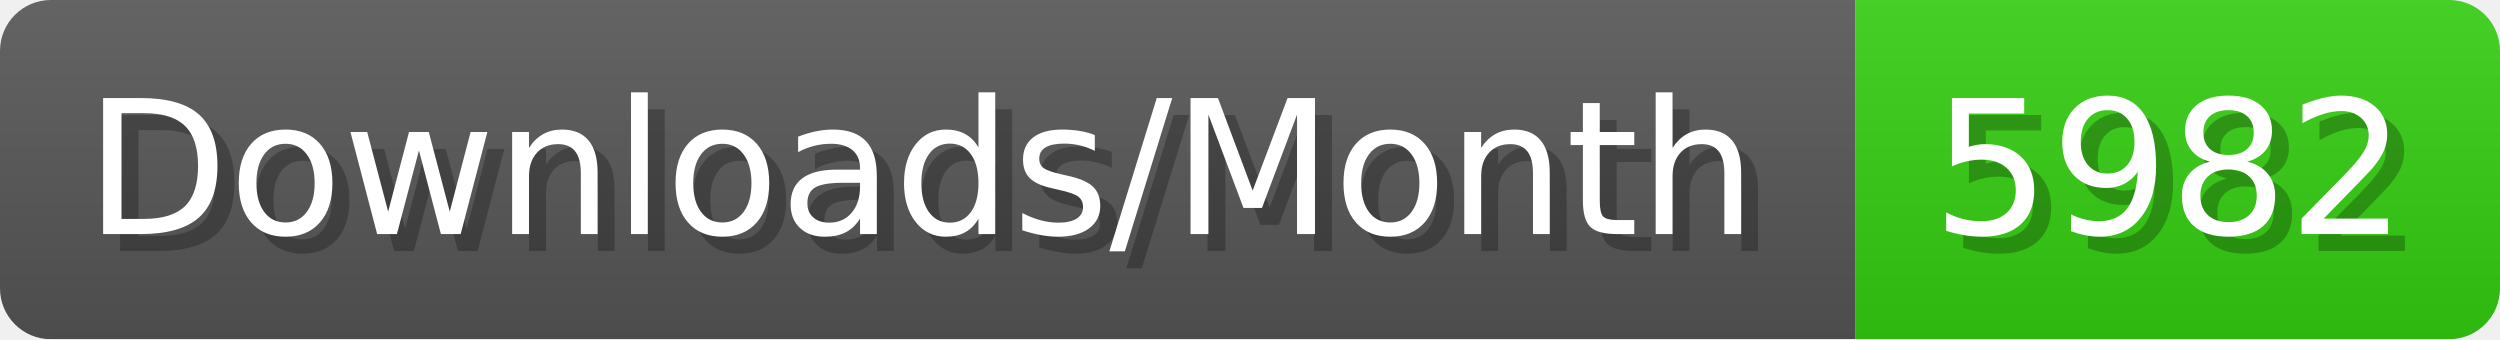
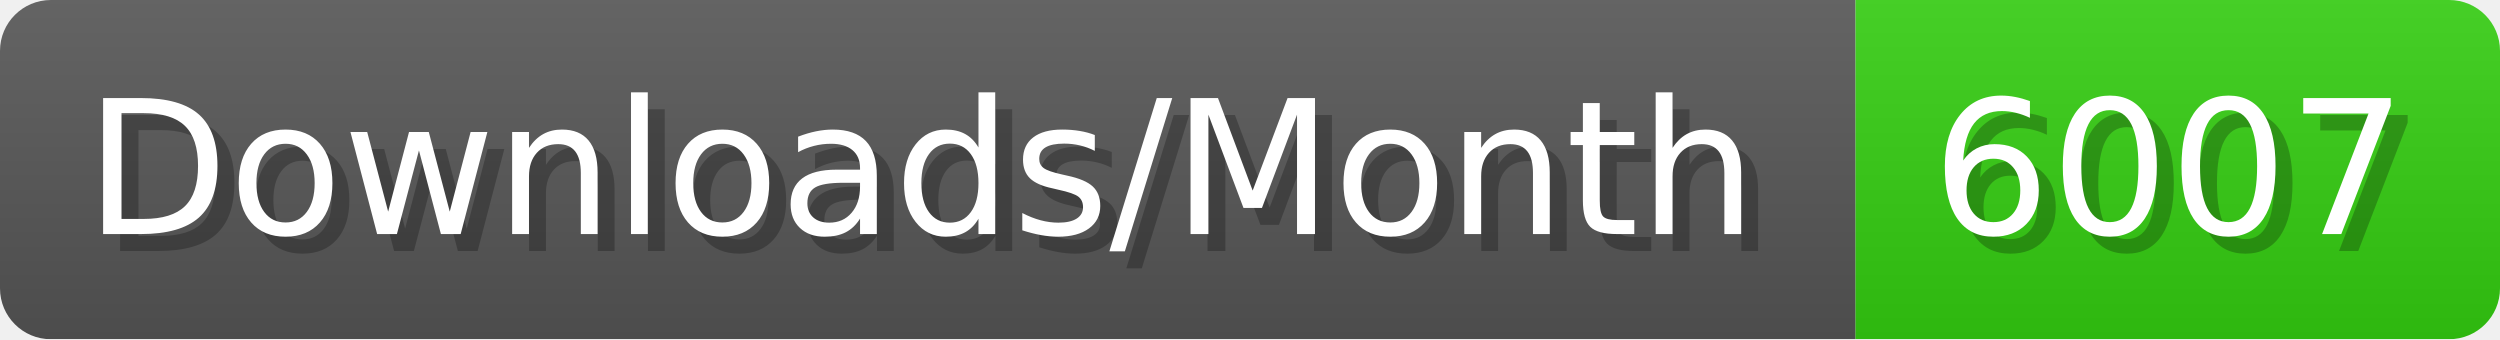
- <svg xmlns="http://www.w3.org/2000/svg" width="147.4" height="20" viewBox="0 0 1474 200" role="img" aria-label="Downloads/Month: 5982">
+ <svg xmlns="http://www.w3.org/2000/svg" width="147.4" height="20" viewBox="0 0 1474 200" role="img" aria-label="Downloads/Month: 6007">
  <linearGradient id="YlXUI" x2="0" y2="100%">
    <stop offset="0" stop-opacity=".1" stop-color="#EEE" />
    <stop offset="1" stop-opacity=".1" />
  </linearGradient>
  <mask id="JHhop">
    <rect width="1474" height="200" rx="30" fill="#FFF" />
  </mask>
  <g mask="url(#JHhop)">
    <rect width="1094" height="200" fill="#555" />
    <rect width="380" height="200" fill="#3C1" x="1094" />
    <rect width="1474" height="200" fill="url(#YlXUI)" />
  </g>
  <g aria-hidden="true" fill="#fff" text-anchor="start" font-family="Verdana,DejaVu Sans,sans-serif" font-size="110">
    <text x="60" y="148" textLength="994" fill="#000" opacity="0.25">Downloads/Month</text>
    <text x="50" y="138" textLength="994">Downloads/Month</text>
-     <text x="1149" y="148" textLength="280" fill="#000" opacity="0.25">5982</text>
-     <text x="1139" y="138" textLength="280">5982</text>
+     <text x="1149" y="148" textLength="280" fill="#000" opacity="0.25">6007</text>
+     <text x="1139" y="138" textLength="280">6007</text>
  </g>
</svg>
